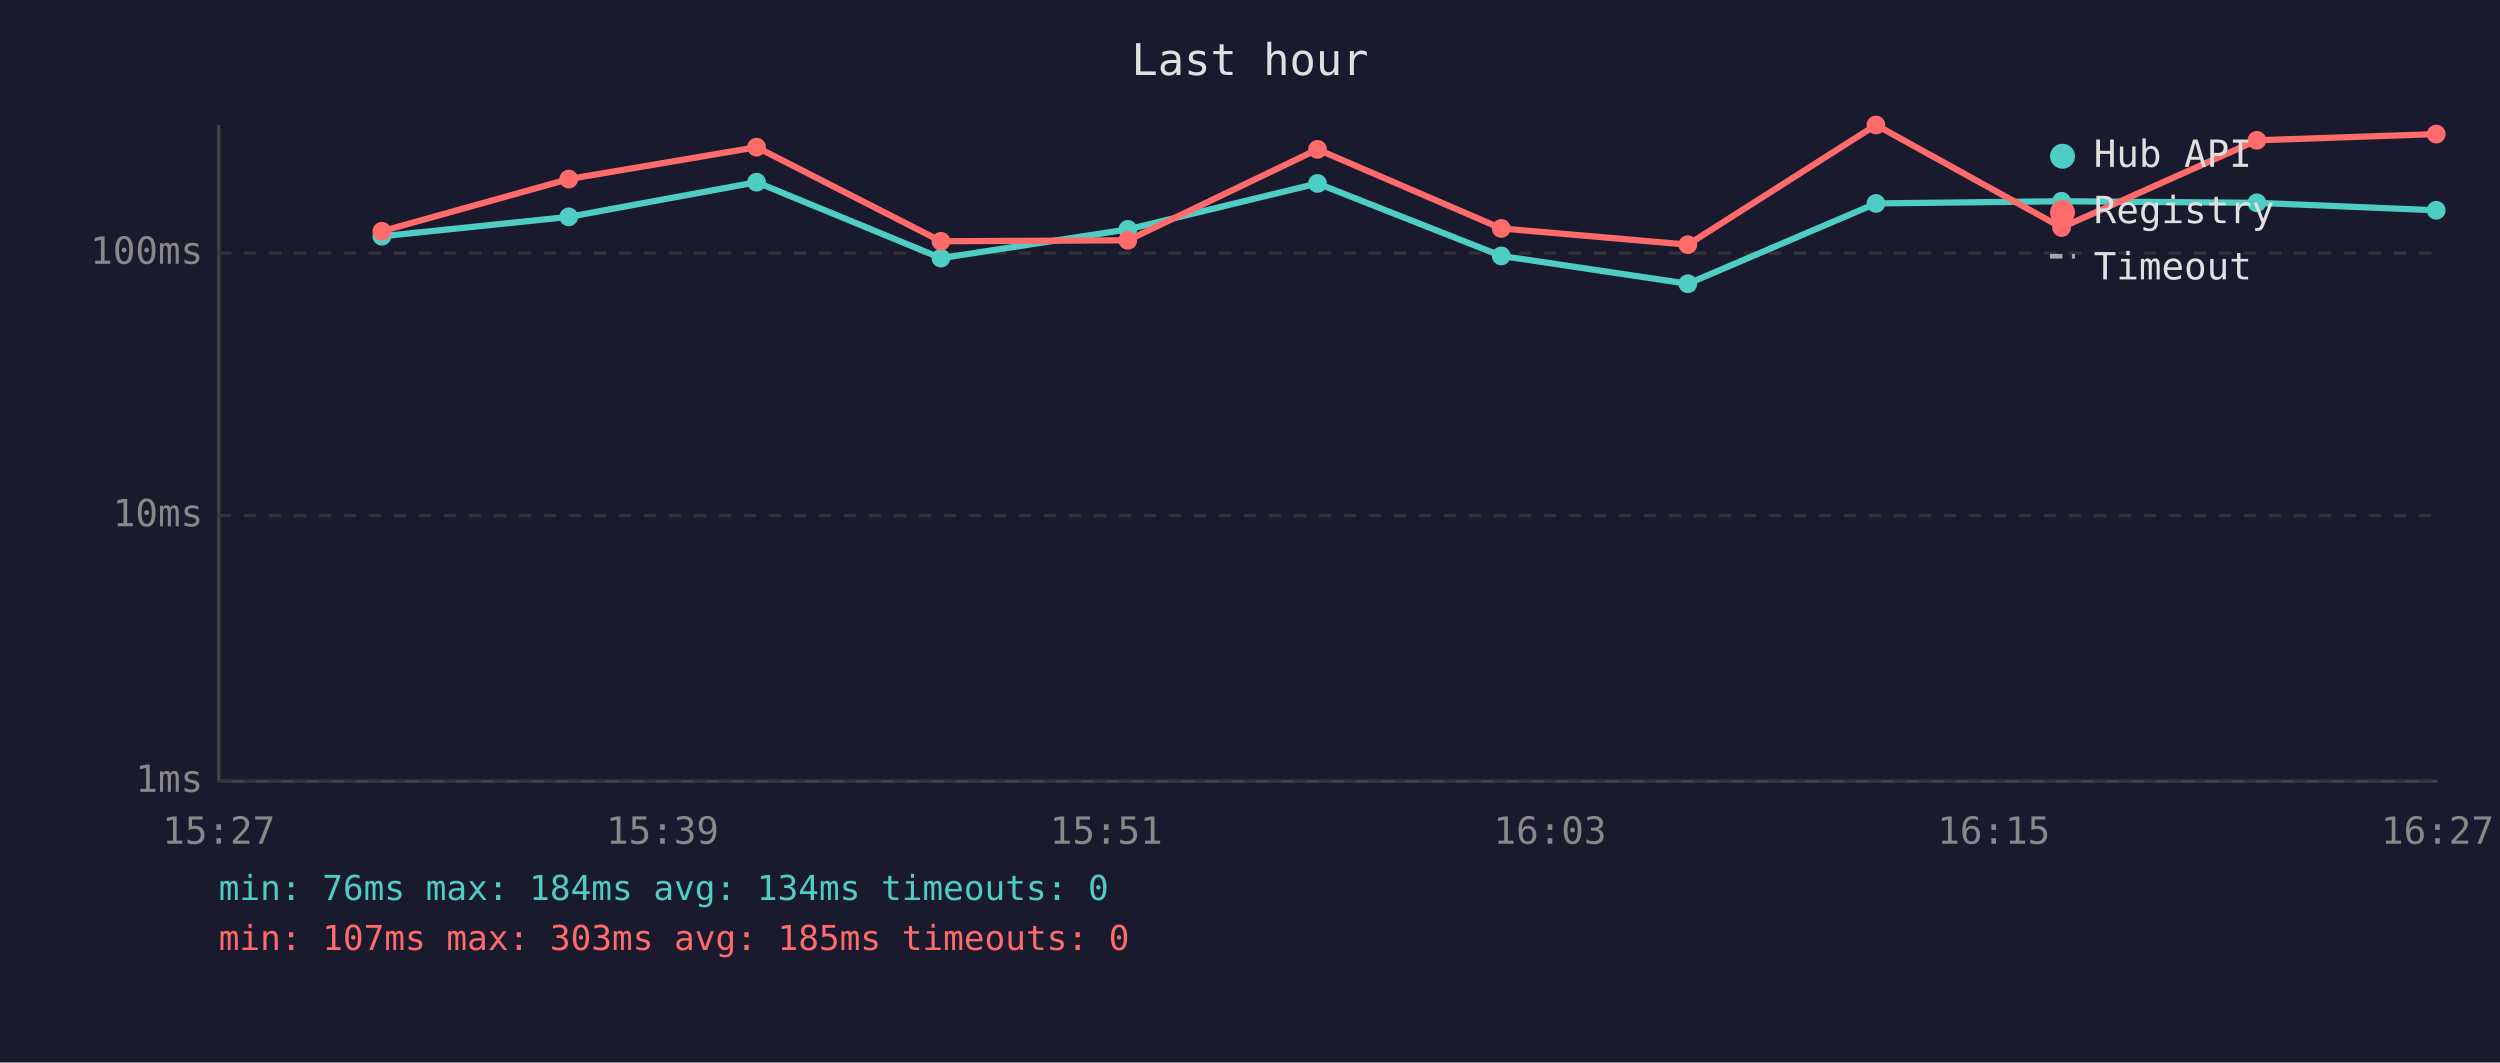
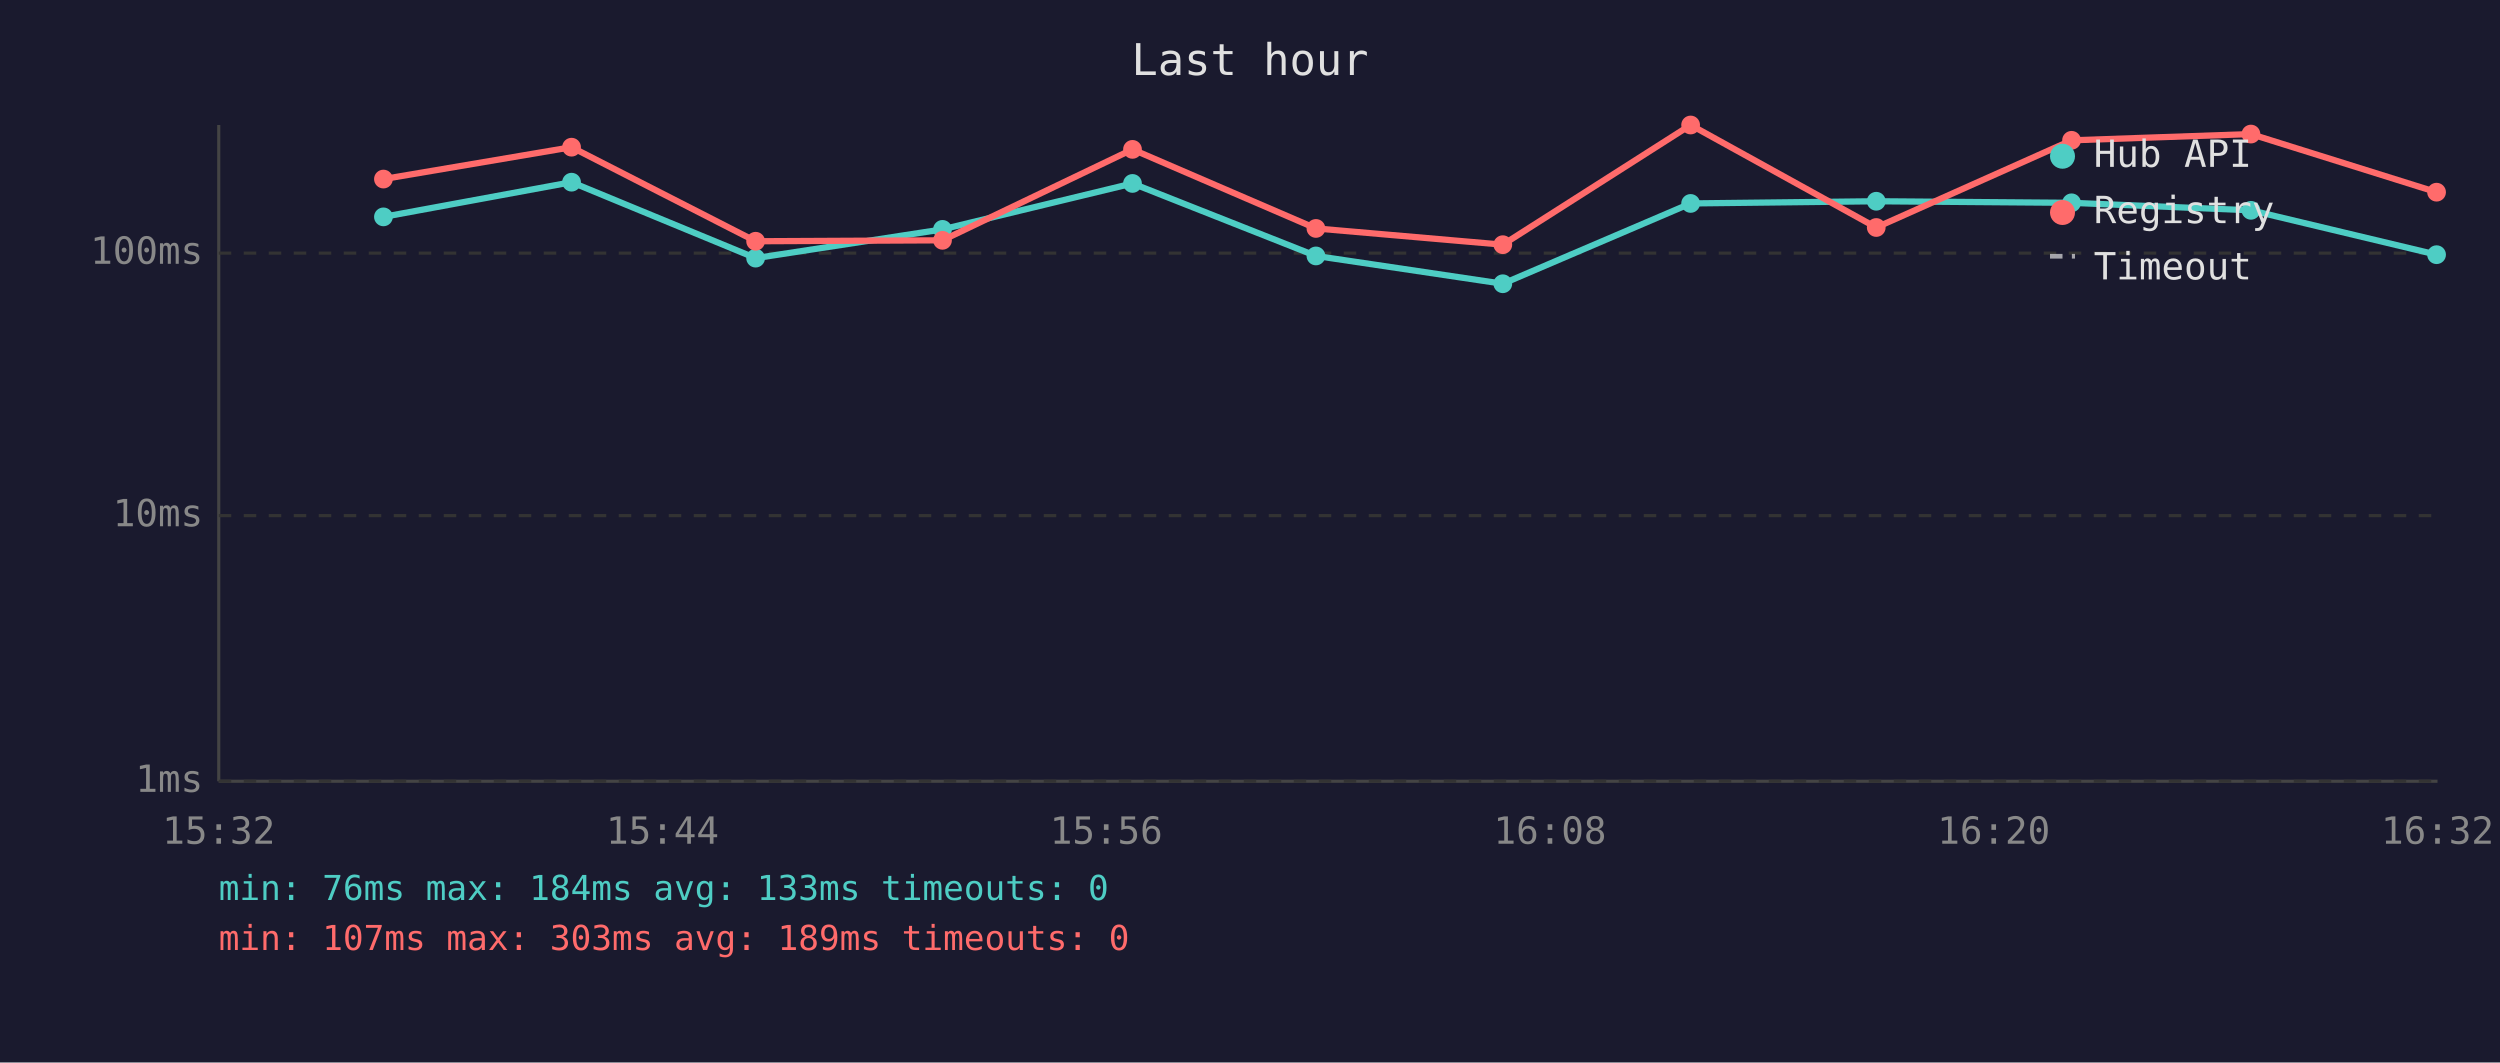
<svg xmlns="http://www.w3.org/2000/svg" viewBox="0 0 800 340" font-family="monospace" font-size="12">
  <rect width="800" height="340" fill="#1a1a2e" />
  <text x="400" y="24" fill="#e0e0e0" font-size="14" text-anchor="middle">Last hour</text>
  <line x1="70" y1="40" x2="70" y2="250" stroke="#444" stroke-width="1" />
  <line x1="70" y1="250" x2="780" y2="250" stroke="#444" stroke-width="1" />
  <line x1="70" y1="250" x2="780" y2="250" stroke="#333" stroke-width="1" stroke-dasharray="4" />
  <text x="65" y="250" fill="#888" text-anchor="end" dominant-baseline="middle">1ms</text>
  <line x1="70" y1="165" x2="780" y2="165" stroke="#333" stroke-width="1" stroke-dasharray="4" />
  <text x="65" y="165" fill="#888" text-anchor="end" dominant-baseline="middle">10ms</text>
  <line x1="70" y1="81" x2="780" y2="81" stroke="#333" stroke-width="1" stroke-dasharray="4" />
  <text x="65" y="81" fill="#888" text-anchor="end" dominant-baseline="middle">100ms</text>
-   <text x="70" y="270" fill="#888" text-anchor="middle">15:27</text>
-   <text x="212" y="270" fill="#888" text-anchor="middle">15:39</text>
-   <text x="354" y="270" fill="#888" text-anchor="middle">15:51</text>
-   <text x="496" y="270" fill="#888" text-anchor="middle">16:03</text>
-   <text x="638" y="270" fill="#888" text-anchor="middle">16:15</text>
-   <text x="780" y="270" fill="#888" text-anchor="middle">16:27</text>
-   <polyline points="122.2,75.6 182.0,69.4 242.1,58.3 301.1,82.6 360.9,73.4 421.6,58.7 480.4,81.9 540.1,90.8 600.3,65.1 659.7,64.4 722.2,64.9 779.6,67.3" fill="none" stroke="#4ecdc4" stroke-width="2" opacity="1" />
-   <circle cx="122.2" cy="75.6" r="3" fill="#4ecdc4" />
-   <circle cx="182.0" cy="69.4" r="3" fill="#4ecdc4" />
-   <circle cx="242.1" cy="58.3" r="3" fill="#4ecdc4" />
-   <circle cx="301.1" cy="82.6" r="3" fill="#4ecdc4" />
-   <circle cx="360.9" cy="73.4" r="3" fill="#4ecdc4" />
-   <circle cx="421.6" cy="58.7" r="3" fill="#4ecdc4" />
-   <circle cx="480.4" cy="81.9" r="3" fill="#4ecdc4" />
-   <circle cx="540.1" cy="90.8" r="3" fill="#4ecdc4" />
-   <circle cx="600.3" cy="65.1" r="3" fill="#4ecdc4" />
-   <circle cx="659.7" cy="64.4" r="3" fill="#4ecdc4" />
-   <circle cx="722.2" cy="64.9" r="3" fill="#4ecdc4" />
-   <circle cx="779.6" cy="67.3" r="3" fill="#4ecdc4" />
-   <polyline points="122.2,74.0 182.0,57.3 242.1,47.1 301.1,77.2 360.9,76.9 421.6,47.8 480.4,73.1 540.1,78.3 600.3,40.0 659.7,72.8 722.2,44.9 779.6,42.9" fill="none" stroke="#ff6b6b" stroke-width="2" opacity="1" />
-   <circle cx="122.2" cy="74.0" r="3" fill="#ff6b6b" />
-   <circle cx="182.0" cy="57.3" r="3" fill="#ff6b6b" />
-   <circle cx="242.1" cy="47.1" r="3" fill="#ff6b6b" />
-   <circle cx="301.1" cy="77.2" r="3" fill="#ff6b6b" />
-   <circle cx="360.9" cy="76.9" r="3" fill="#ff6b6b" />
-   <circle cx="421.6" cy="47.8" r="3" fill="#ff6b6b" />
-   <circle cx="480.4" cy="73.1" r="3" fill="#ff6b6b" />
-   <circle cx="540.1" cy="78.3" r="3" fill="#ff6b6b" />
-   <circle cx="600.3" cy="40.0" r="3" fill="#ff6b6b" />
-   <circle cx="659.7" cy="72.8" r="3" fill="#ff6b6b" />
-   <circle cx="722.2" cy="44.9" r="3" fill="#ff6b6b" />
-   <circle cx="779.6" cy="42.9" r="3" fill="#ff6b6b" />
+   <text x="70" y="270" fill="#888" text-anchor="middle">15:32</text>
+   <text x="212" y="270" fill="#888" text-anchor="middle">15:44</text>
+   <text x="354" y="270" fill="#888" text-anchor="middle">15:56</text>
+   <text x="496" y="270" fill="#888" text-anchor="middle">16:08</text>
+   <text x="638" y="270" fill="#888" text-anchor="middle">16:20</text>
+   <text x="780" y="270" fill="#888" text-anchor="middle">16:32</text>
+   <polyline points="122.7,69.4 182.9,58.3 241.8,82.6 301.6,73.4 362.4,58.7 421.1,81.9 480.9,90.8 541.0,65.1 600.4,64.4 662.9,64.9 720.3,67.3 779.7,81.5" fill="none" stroke="#4ecdc4" stroke-width="2" opacity="1" />
+   <circle cx="122.7" cy="69.4" r="3" fill="#4ecdc4" />
+   <circle cx="182.9" cy="58.3" r="3" fill="#4ecdc4" />
+   <circle cx="241.8" cy="82.6" r="3" fill="#4ecdc4" />
+   <circle cx="301.6" cy="73.4" r="3" fill="#4ecdc4" />
+   <circle cx="362.4" cy="58.7" r="3" fill="#4ecdc4" />
+   <circle cx="421.1" cy="81.9" r="3" fill="#4ecdc4" />
+   <circle cx="480.9" cy="90.8" r="3" fill="#4ecdc4" />
+   <circle cx="541.0" cy="65.1" r="3" fill="#4ecdc4" />
+   <circle cx="600.4" cy="64.4" r="3" fill="#4ecdc4" />
+   <circle cx="662.9" cy="64.9" r="3" fill="#4ecdc4" />
+   <circle cx="720.3" cy="67.3" r="3" fill="#4ecdc4" />
+   <circle cx="779.7" cy="81.5" r="3" fill="#4ecdc4" />
+   <polyline points="122.7,57.3 182.9,47.1 241.8,77.2 301.6,76.9 362.4,47.8 421.1,73.1 480.9,78.3 541.0,40.0 600.4,72.8 662.9,44.9 720.3,42.9 779.7,61.5" fill="none" stroke="#ff6b6b" stroke-width="2" opacity="1" />
+   <circle cx="122.7" cy="57.3" r="3" fill="#ff6b6b" />
+   <circle cx="182.9" cy="47.1" r="3" fill="#ff6b6b" />
+   <circle cx="241.8" cy="77.2" r="3" fill="#ff6b6b" />
+   <circle cx="301.6" cy="76.9" r="3" fill="#ff6b6b" />
+   <circle cx="362.4" cy="47.8" r="3" fill="#ff6b6b" />
+   <circle cx="421.1" cy="73.1" r="3" fill="#ff6b6b" />
+   <circle cx="480.9" cy="78.3" r="3" fill="#ff6b6b" />
+   <circle cx="541.0" cy="40.0" r="3" fill="#ff6b6b" />
+   <circle cx="600.4" cy="72.8" r="3" fill="#ff6b6b" />
+   <circle cx="662.9" cy="44.9" r="3" fill="#ff6b6b" />
+   <circle cx="720.3" cy="42.9" r="3" fill="#ff6b6b" />
+   <circle cx="779.7" cy="61.5" r="3" fill="#ff6b6b" />
  <circle cx="660" cy="50" r="4" fill="#4ecdc4" />
  <text x="670" y="50" fill="#e0e0e0" dominant-baseline="middle">Hub API</text>
  <circle cx="660" cy="68" r="4" fill="#ff6b6b" />
  <text x="670" y="68" fill="#e0e0e0" dominant-baseline="middle">Registry</text>
  <line x1="656" y1="82" x2="664" y2="82" stroke="#e0e0e0" stroke-width="1.5" stroke-dasharray="4,3" opacity="0.7" />
  <text x="670" y="86" fill="#e0e0e0" dominant-baseline="middle">Timeout</text>
-   <text x="70" y="288" fill="#4ecdc4" font-size="11">min: 76ms  max: 184ms  avg: 134ms  timeouts: 0</text>
-   <text x="70" y="304" fill="#ff6b6b" font-size="11">min: 107ms  max: 303ms  avg: 185ms  timeouts: 0</text>
+   <text x="70" y="288" fill="#4ecdc4" font-size="11">min: 76ms  max: 184ms  avg: 133ms  timeouts: 0</text>
+   <text x="70" y="304" fill="#ff6b6b" font-size="11">min: 107ms  max: 303ms  avg: 189ms  timeouts: 0</text>
</svg>
